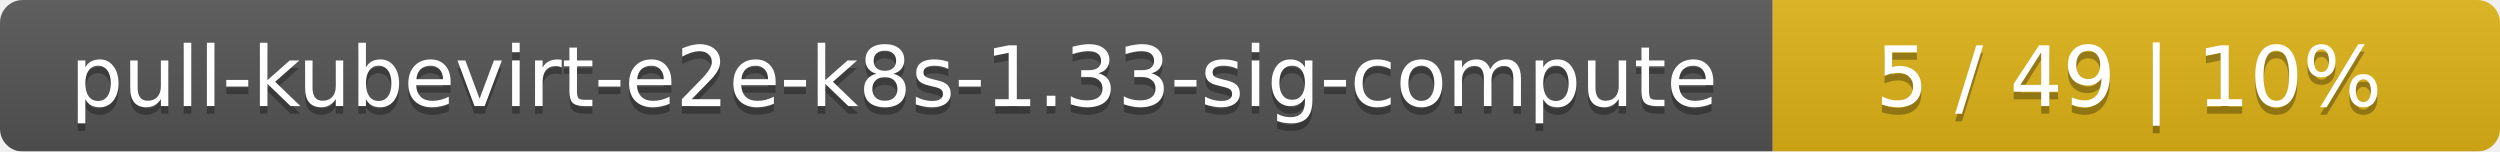
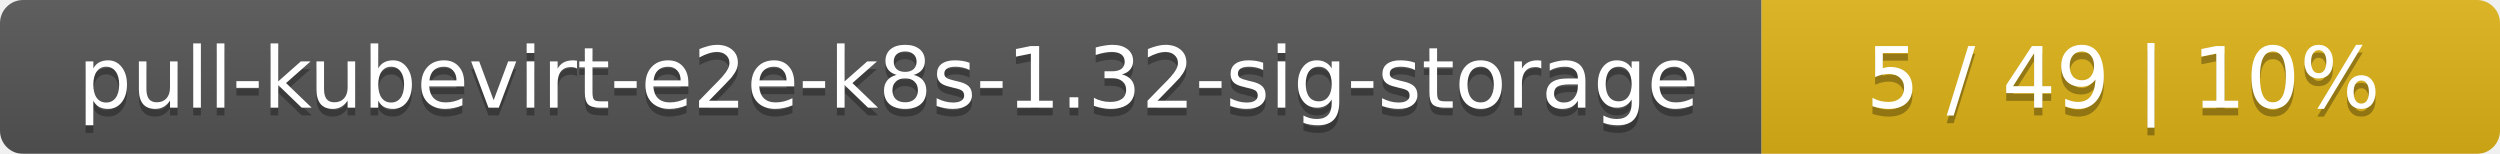
- <svg xmlns="http://www.w3.org/2000/svg" width="330" height="20">
+ <svg xmlns="http://www.w3.org/2000/svg" width="325" height="20">
  <linearGradient id="smooth" x2="0" y2="100%">
    <stop offset="0" stop-color="#bbb" stop-opacity=".1" />
    <stop offset="1" stop-opacity=".1" />
  </linearGradient>
  <mask id="round">
-     <rect width="330" height="20" rx="3" fill="#fff" />
+     <rect width="325" height="20" rx="3" fill="#fff" />
  </mask>
  <g mask="url(#round)">
-     <rect width="234" height="20" fill="#555" />
-     <rect x="234" width="96" height="20" fill="#dfb317" />
-     <rect width="330" height="20" fill="url(#smooth)" />
+     <rect width="229" height="20" fill="#555" />
+     <rect x="229" width="96" height="20" fill="#dfb317" />
+     <rect width="325" height="20" fill="url(#smooth)" />
  </g>
  <g fill="#fff" text-anchor="middle" font-family="DejaVu Sans,Verdana,Geneva,sans-serif" font-size="11">
-     <text x="118" y="15" fill="#010101" fill-opacity=".3">pull-kubevirt-e2e-k8s-1.33-sig-compute</text>
-     <text x="118" y="14">pull-kubevirt-e2e-k8s-1.33-sig-compute</text>
-     <text x="281" y="15" fill="#010101" fill-opacity=".3">5 / 49    |    10%</text>
-     <text x="281" y="14">5 / 49    |    10%</text>
+     <text x="115.5" y="15" fill="#010101" fill-opacity=".3">pull-kubevirt-e2e-k8s-1.32-sig-storage</text>
+     <text x="115.5" y="14">pull-kubevirt-e2e-k8s-1.32-sig-storage</text>
+     <text x="276" y="15" fill="#010101" fill-opacity=".3">5 / 49    |    10%</text>
+     <text x="276" y="14">5 / 49    |    10%</text>
  </g>
</svg>
